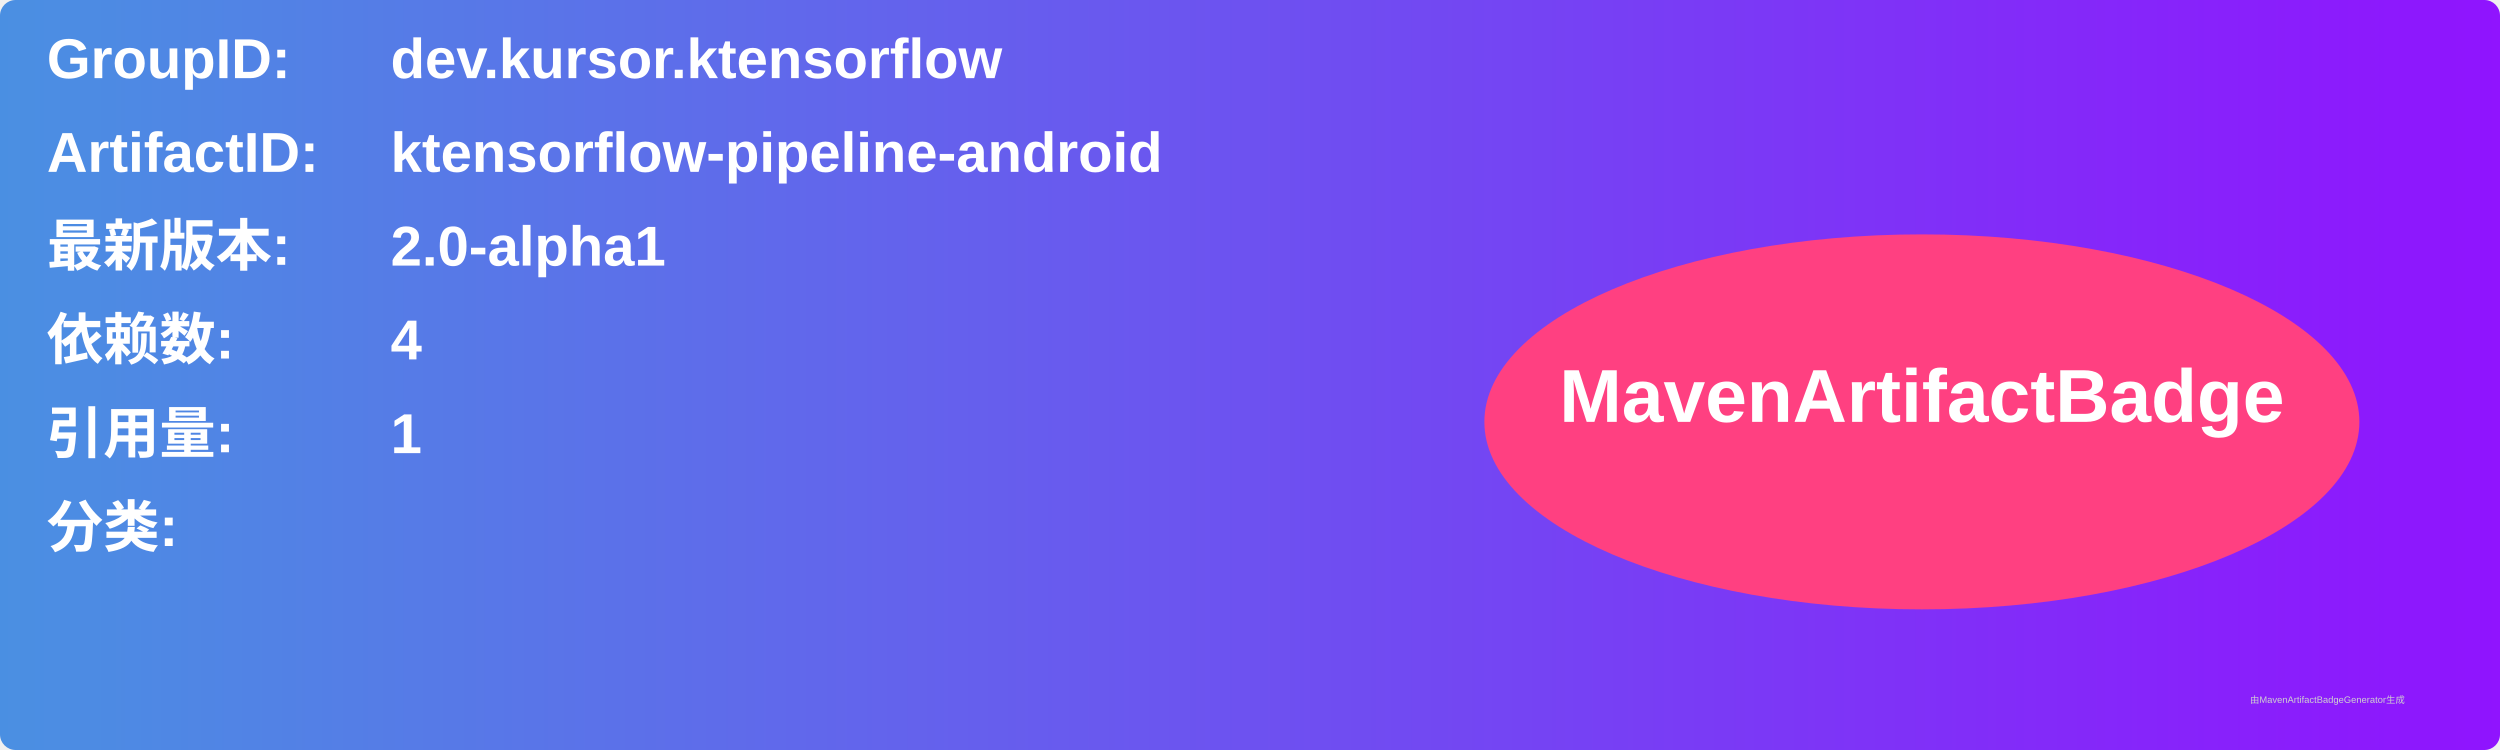
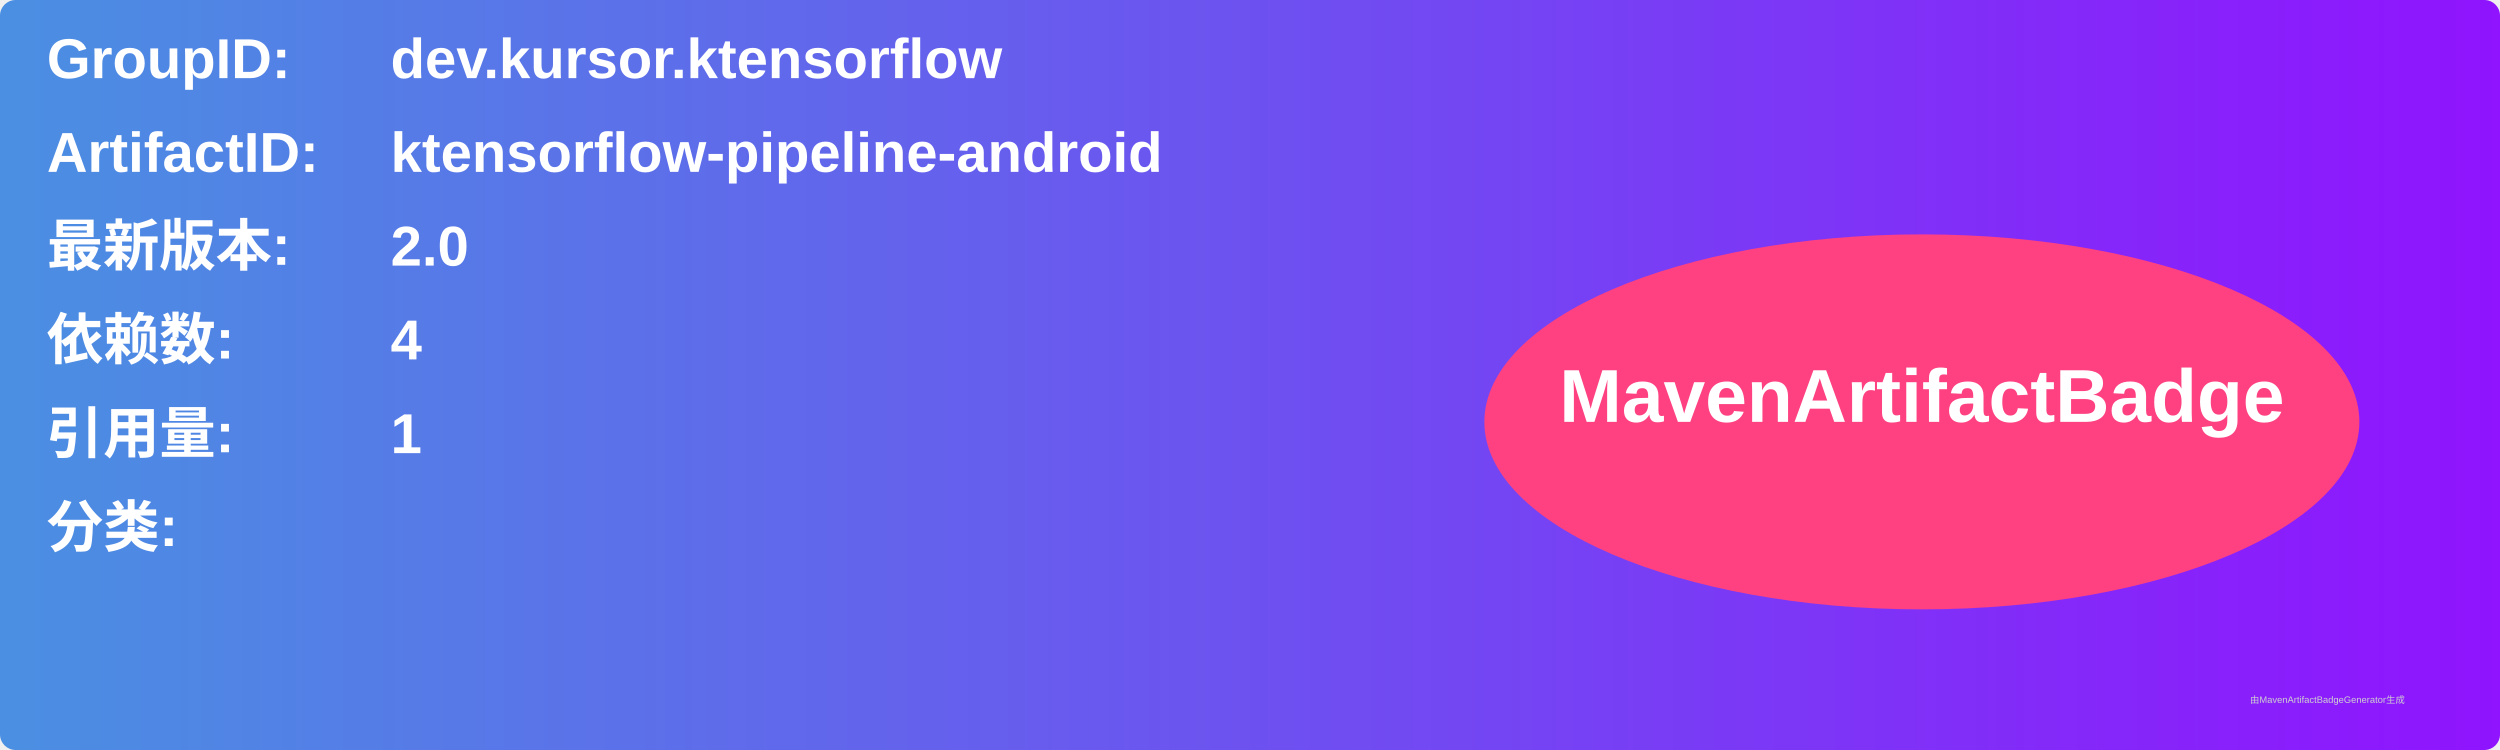
<svg xmlns="http://www.w3.org/2000/svg" width="800" height="240" viewBox="0 0 800 240">
  <linearGradient id="grad" x1="0%" y1="0%" x2="100%" y2="0%">
    <stop offset="0%" stop-color="#4a90e2" />
    <stop offset="100%" stop-color="#9013fe" />
  </linearGradient>
  <rect width="100%" height="100%" rx="5" ry="5" fill="url(#grad)" />
  <g transform="translate(15, 15)">
    <text x="0" y="10" font-family="Arial" font-size="18" fill="white" font-weight="bold" width="260">GroupID:</text>
    <text x="110" y="10" font-family="Arial" font-size="18" fill="white" font-weight="bold" width="460">dev.kursor.ktensorflow</text>
    <text x="0" y="40" font-family="Arial" font-size="18" fill="white" font-weight="bold" width="260">ArtifactID:</text>
    <text x="110" y="40" font-family="Arial" font-size="18" fill="white" font-weight="bold" width="460">ktensorflow-pipeline-android</text>
    <text x="0" y="70" font-family="Arial" font-size="18" fill="white" font-weight="bold">最新版本:</text>
    <text x="110" y="70" font-family="Arial" font-size="18" fill="white" font-weight="bold">
-       <tspan font-weight="bold">2.0-alpha1</tspan>
+       <tspan font-weight="bold">2.0</tspan>
    </text>
    <text x="0" y="100" font-family="Arial" font-size="18" fill="white" font-weight="bold">依赖数: </text>
    <text x="110" y="100" font-family="Arial" font-size="18" fill="white">
      <tspan font-weight="bold">4</tspan>
    </text>
    <text x="0" y="130" font-family="Arial" font-size="18" fill="white" font-weight="bold">引用量: </text>
    <text x="110" y="130" font-family="Arial" font-size="18" fill="white">
      <tspan font-weight="bold">1</tspan>
    </text>
    <text x="0" y="160" font-family="Arial" font-size="18" fill="white" font-weight="bold">分类:</text>
    <text x="10" y="190" font-family="Arial" font-size="10" fill="white">
      <tspan font-weight="bold" />
    </text>
    <ellipse cx="600" cy="120" rx="140" ry="60" fill="#ff4081" />
    <text x="600" y="120" text-anchor="middle" font-family="Arial" font-size="24" fill="white" font-weight="bold">MavenArtifactBadge</text>
  </g>
  <text x="720" y="225" font-family="Arial" font-size="3" fill="#d0d0d0">由MavenArtifactBadgeGenerator生成</text>
</svg>
